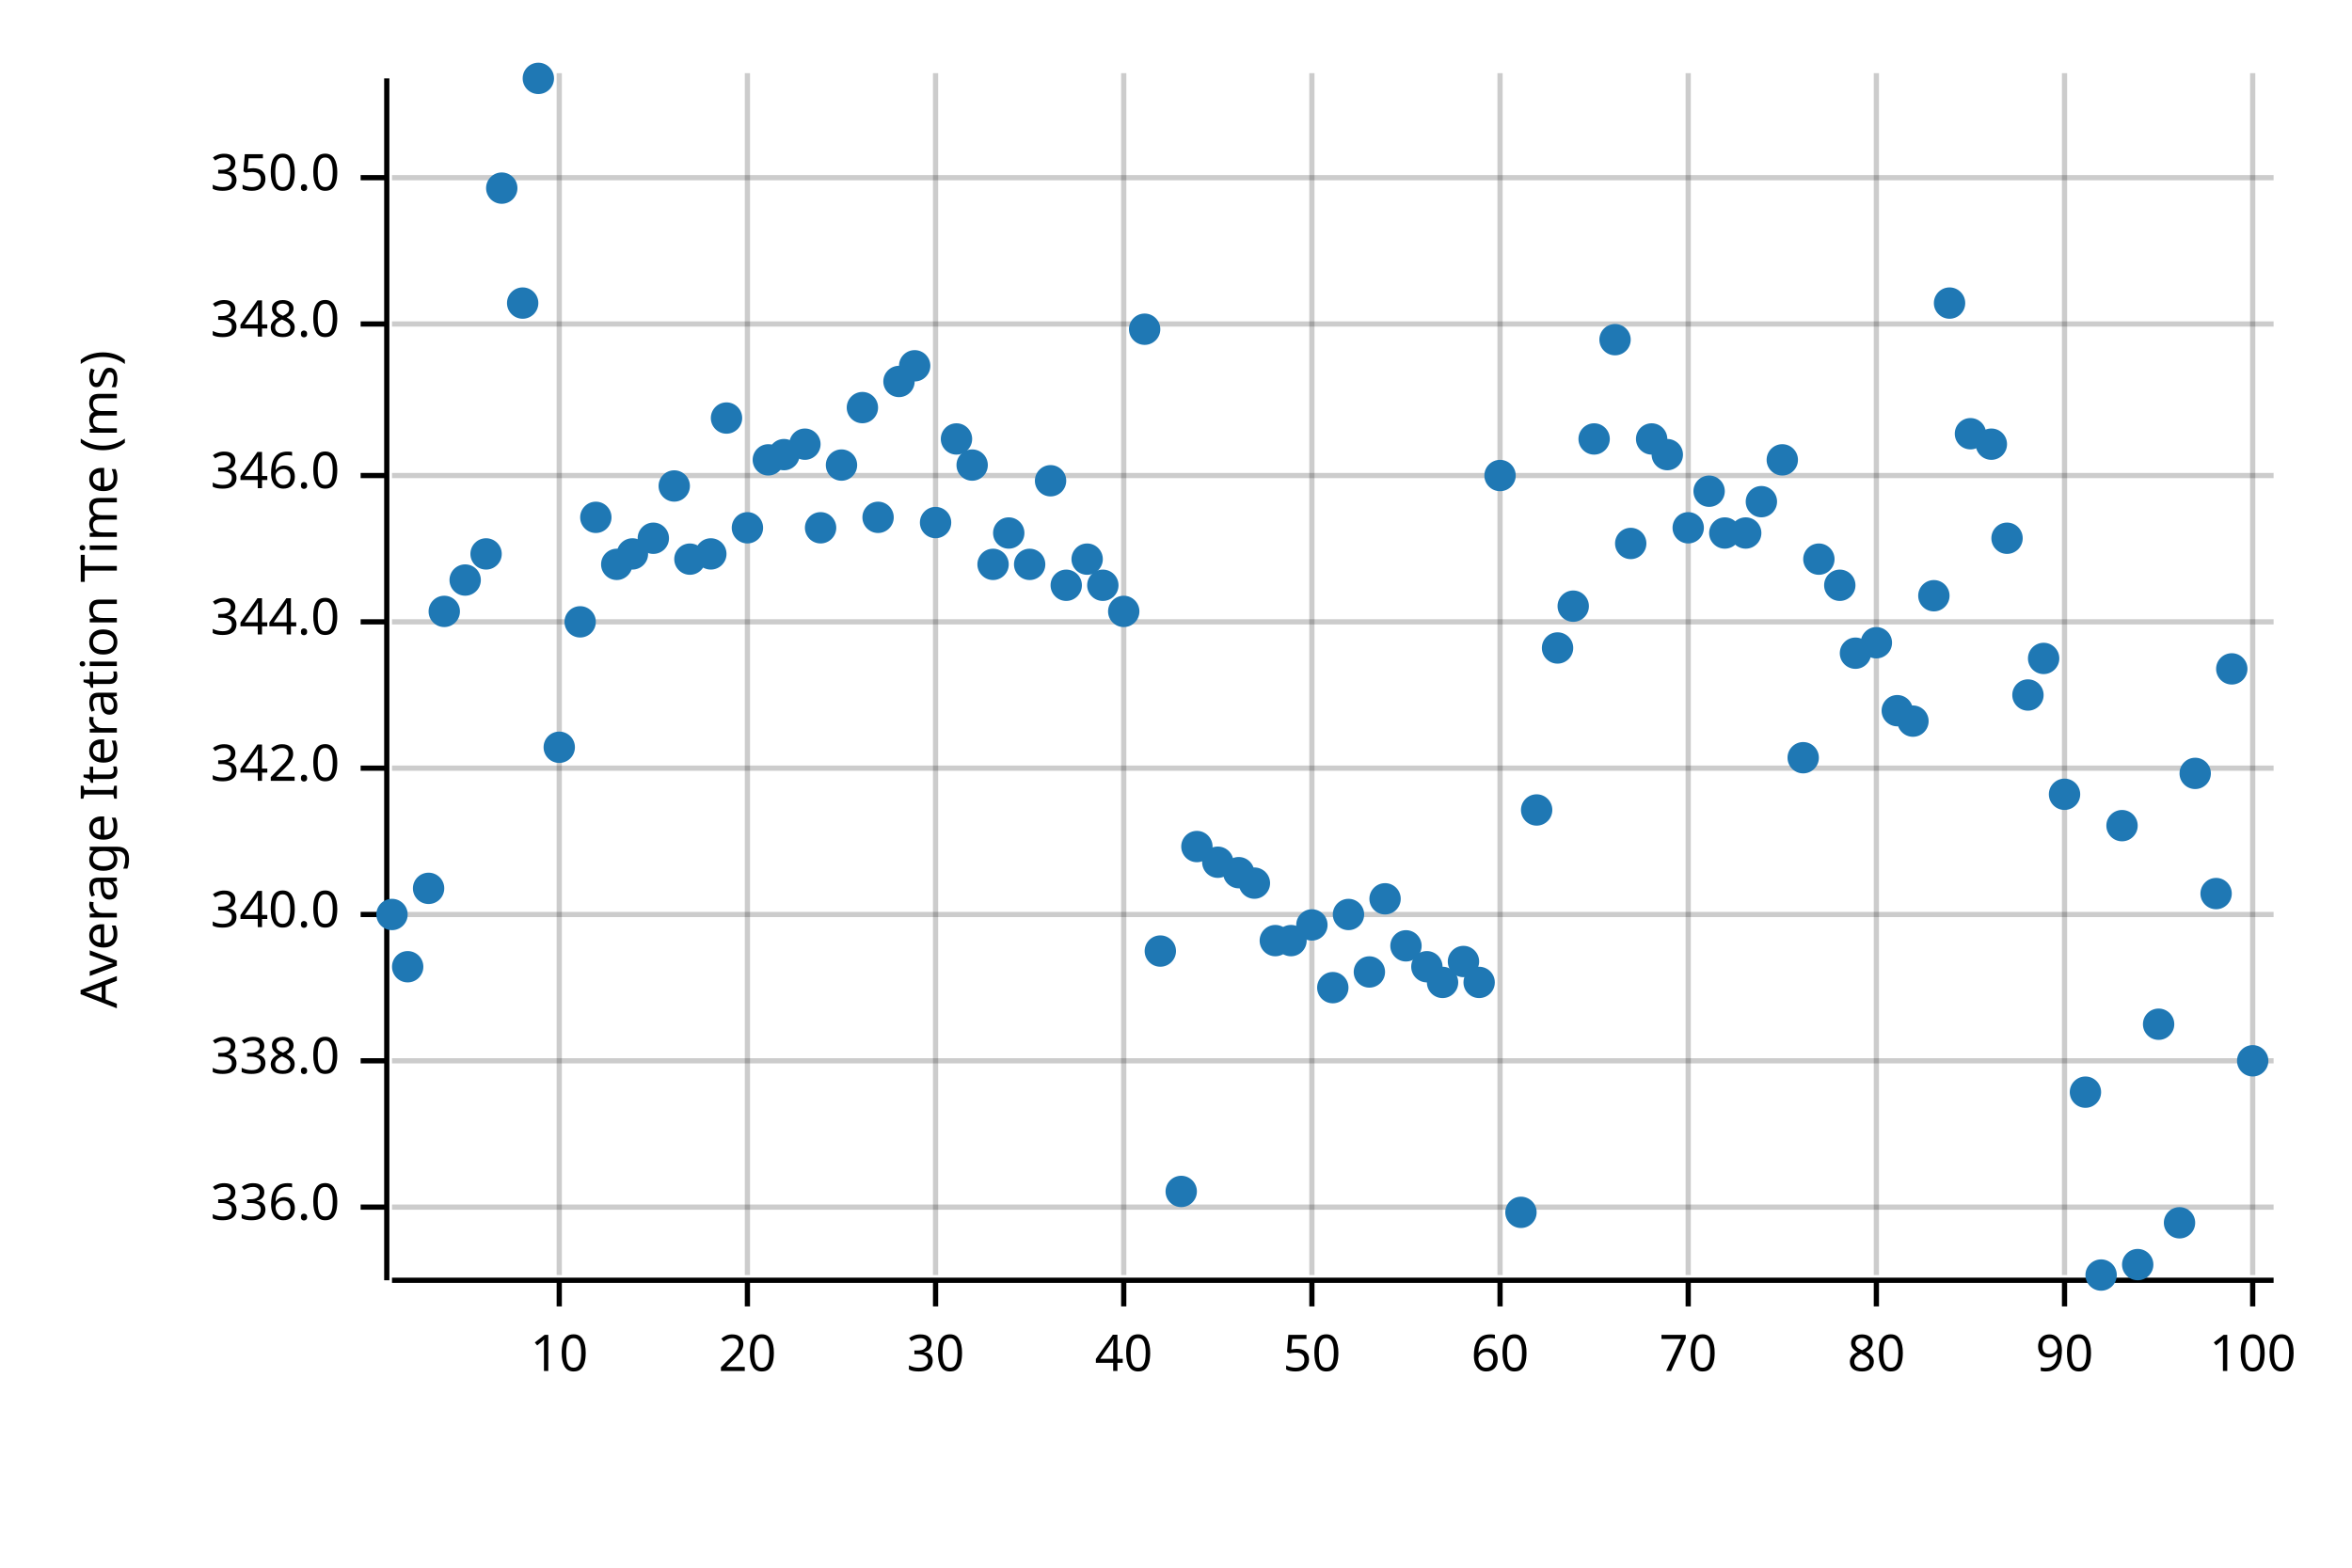
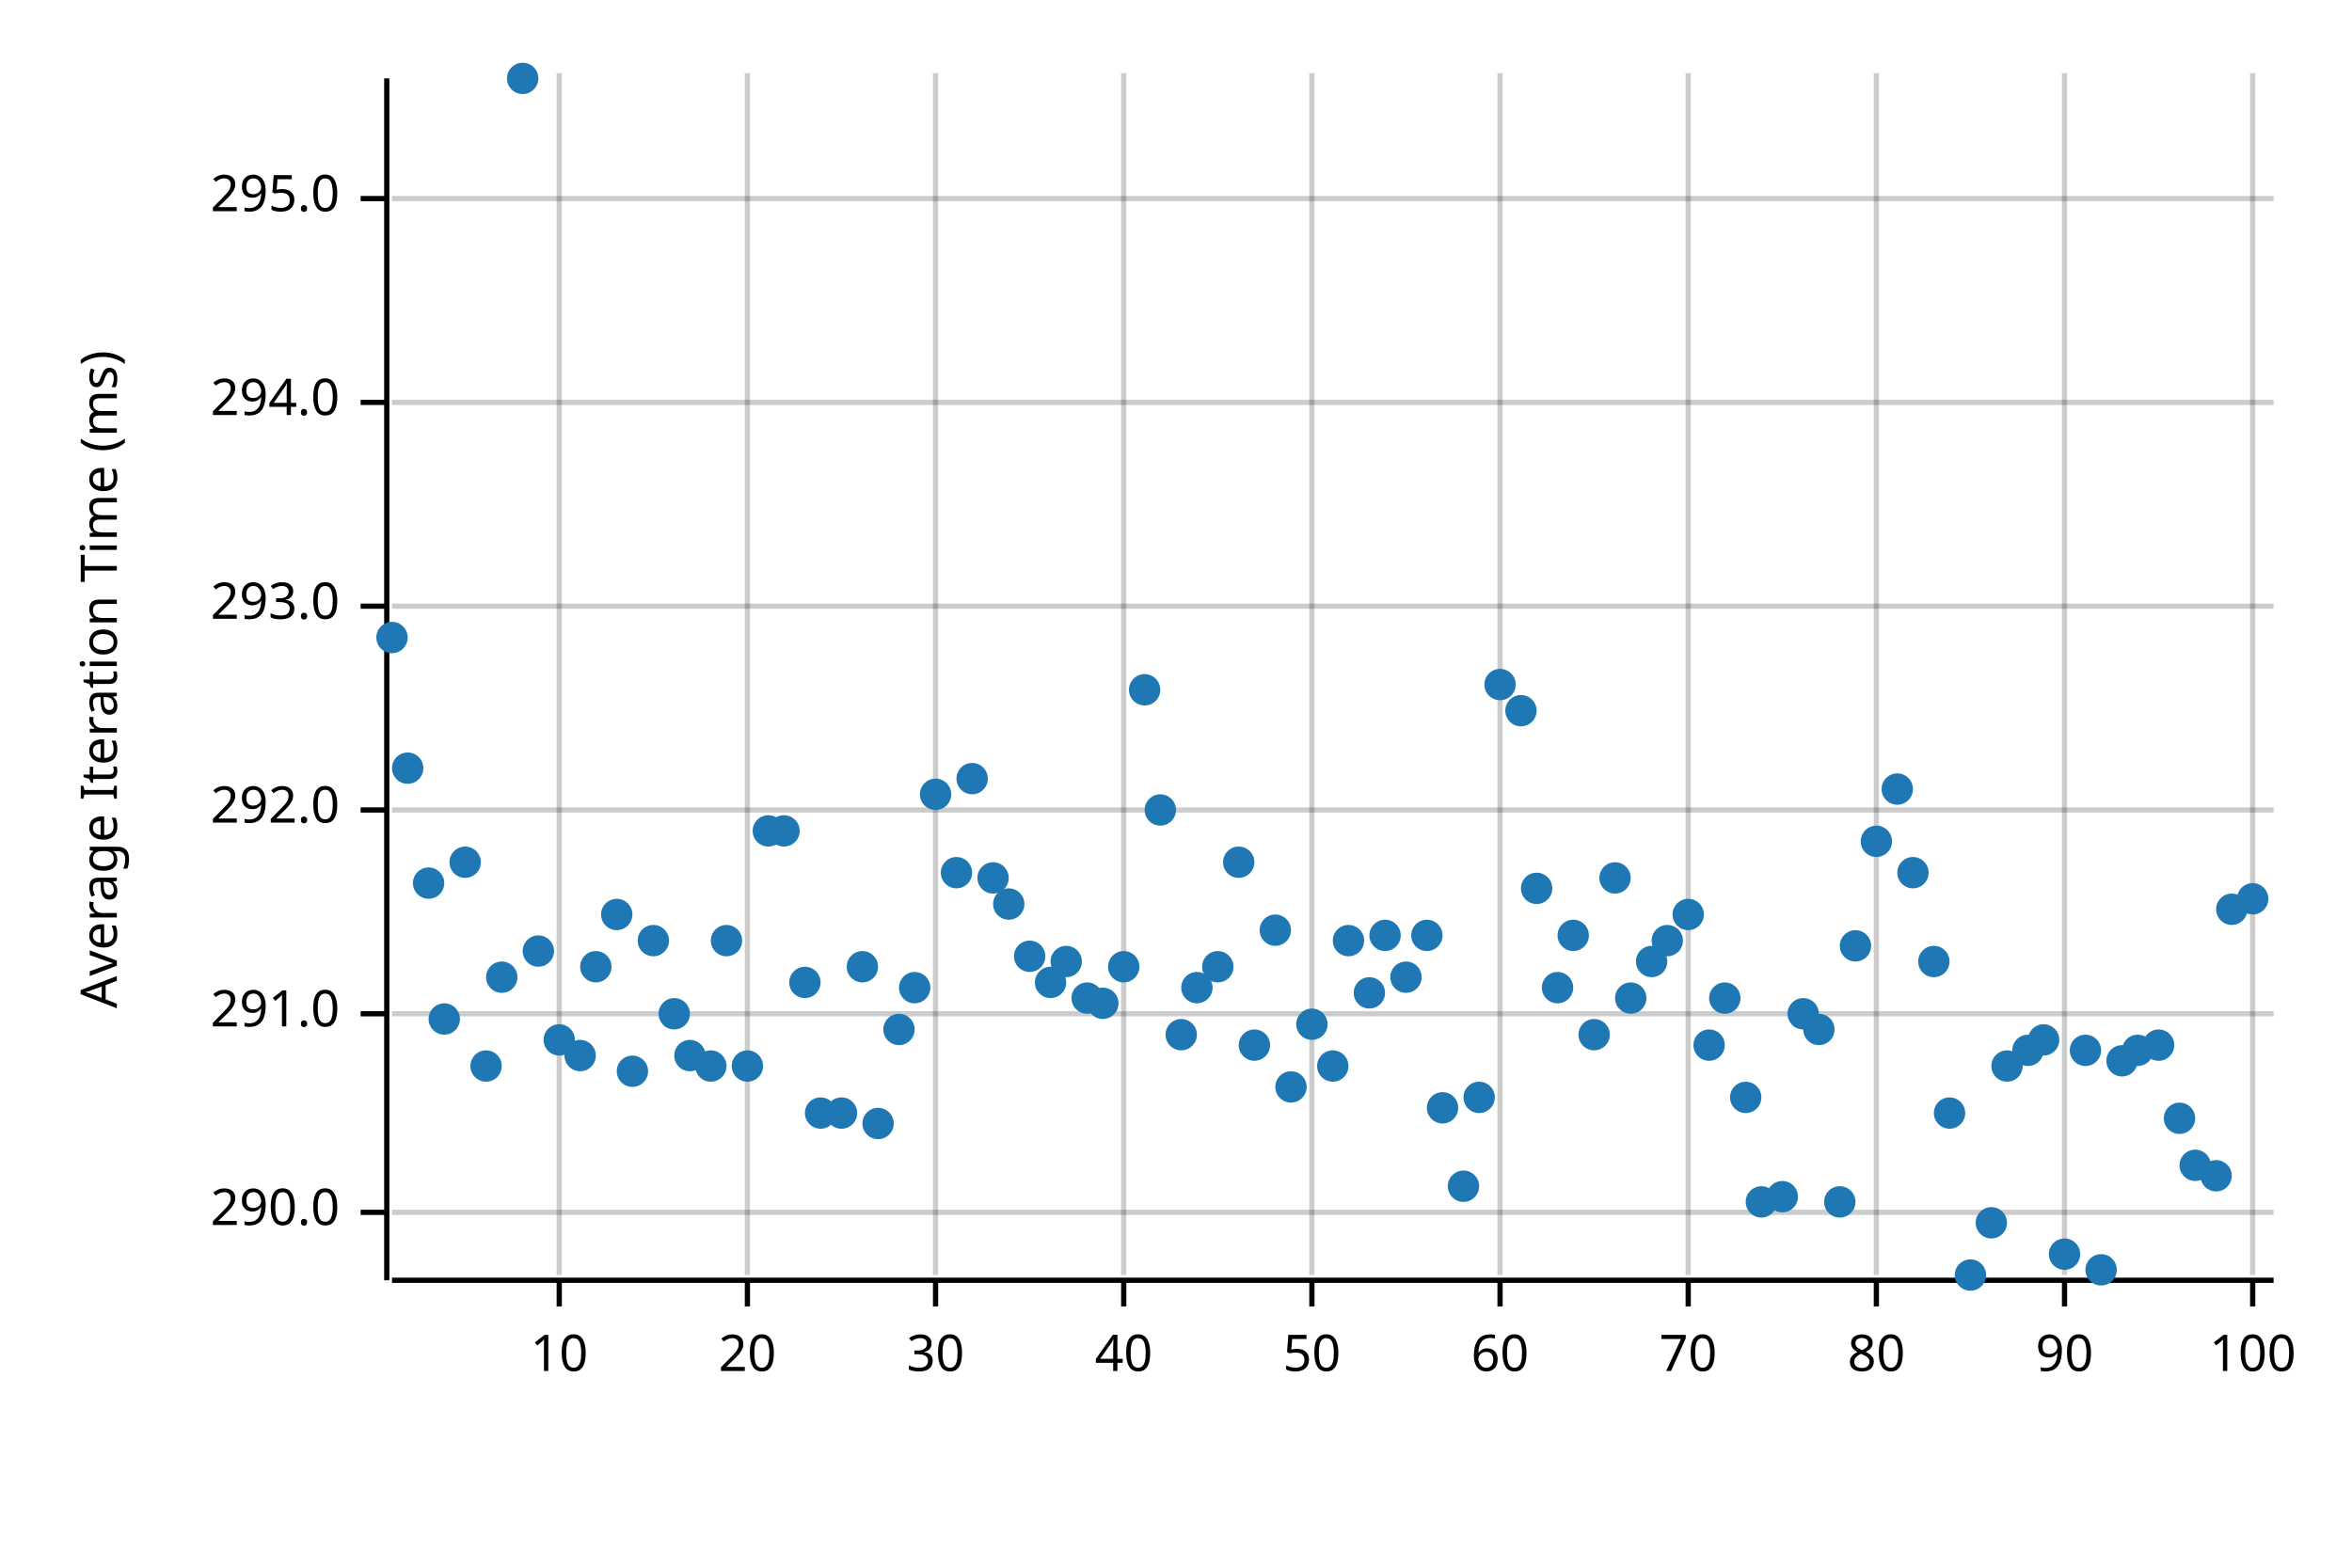
<svg xmlns="http://www.w3.org/2000/svg" width="450" height="300" viewBox="0 0 450 300">
  <text x="15" y="130" dy="0.76em" text-anchor="middle" font-family="sans-serif" font-size="9.677" opacity="1" fill="#000000" transform="rotate(270, 15, 130)">
Average Iteration Time (ms)
</text>
  <line opacity="0.2" stroke="#000000" stroke-width="1" x1="107" y1="244" x2="107" y2="14" />
  <line opacity="0.2" stroke="#000000" stroke-width="1" x1="143" y1="244" x2="143" y2="14" />
  <line opacity="0.2" stroke="#000000" stroke-width="1" x1="179" y1="244" x2="179" y2="14" />
  <line opacity="0.2" stroke="#000000" stroke-width="1" x1="215" y1="244" x2="215" y2="14" />
  <line opacity="0.2" stroke="#000000" stroke-width="1" x1="251" y1="244" x2="251" y2="14" />
  <line opacity="0.2" stroke="#000000" stroke-width="1" x1="287" y1="244" x2="287" y2="14" />
  <line opacity="0.2" stroke="#000000" stroke-width="1" x1="323" y1="244" x2="323" y2="14" />
  <line opacity="0.2" stroke="#000000" stroke-width="1" x1="359" y1="244" x2="359" y2="14" />
  <line opacity="0.2" stroke="#000000" stroke-width="1" x1="395" y1="244" x2="395" y2="14" />
  <line opacity="0.2" stroke="#000000" stroke-width="1" x1="431" y1="244" x2="431" y2="14" />
-   <line opacity="0.2" stroke="#000000" stroke-width="1" x1="75" y1="231" x2="435" y2="231" />
-   <line opacity="0.2" stroke="#000000" stroke-width="1" x1="75" y1="203" x2="435" y2="203" />
-   <line opacity="0.2" stroke="#000000" stroke-width="1" x1="75" y1="175" x2="435" y2="175" />
-   <line opacity="0.2" stroke="#000000" stroke-width="1" x1="75" y1="147" x2="435" y2="147" />
-   <line opacity="0.2" stroke="#000000" stroke-width="1" x1="75" y1="119" x2="435" y2="119" />
-   <line opacity="0.2" stroke="#000000" stroke-width="1" x1="75" y1="91" x2="435" y2="91" />
-   <line opacity="0.2" stroke="#000000" stroke-width="1" x1="75" y1="62" x2="435" y2="62" />
-   <line opacity="0.2" stroke="#000000" stroke-width="1" x1="75" y1="34" x2="435" y2="34" />
+   <line opacity="0.2" stroke="#000000" stroke-width="1" x1="75" y1="232" x2="435" y2="232" />
+   <line opacity="0.2" stroke="#000000" stroke-width="1" x1="75" y1="194" x2="435" y2="194" />
+   <line opacity="0.2" stroke="#000000" stroke-width="1" x1="75" y1="155" x2="435" y2="155" />
+   <line opacity="0.2" stroke="#000000" stroke-width="1" x1="75" y1="116" x2="435" y2="116" />
+   <line opacity="0.2" stroke="#000000" stroke-width="1" x1="75" y1="77" x2="435" y2="77" />
+   <line opacity="0.2" stroke="#000000" stroke-width="1" x1="75" y1="38" x2="435" y2="38" />
  <polyline fill="none" opacity="1" stroke="#000000" stroke-width="1" points="74,15 74,245 " />
-   <text x="65" y="231" dy="0.5ex" text-anchor="end" font-family="sans-serif" font-size="9.677" opacity="1" fill="#000000">
- 336.0
+   <text x="65" y="232" dy="0.5ex" text-anchor="end" font-family="sans-serif" font-size="9.677" opacity="1" fill="#000000">
+ 290.0
</text>
-   <polyline fill="none" opacity="1" stroke="#000000" stroke-width="1" points="69,231 74,231 " />
-   <text x="65" y="203" dy="0.5ex" text-anchor="end" font-family="sans-serif" font-size="9.677" opacity="1" fill="#000000">
- 338.0
+   <polyline fill="none" opacity="1" stroke="#000000" stroke-width="1" points="69,232 74,232 " />
+   <text x="65" y="194" dy="0.5ex" text-anchor="end" font-family="sans-serif" font-size="9.677" opacity="1" fill="#000000">
+ 291.0
</text>
-   <polyline fill="none" opacity="1" stroke="#000000" stroke-width="1" points="69,203 74,203 " />
-   <text x="65" y="175" dy="0.5ex" text-anchor="end" font-family="sans-serif" font-size="9.677" opacity="1" fill="#000000">
- 340.0
+   <polyline fill="none" opacity="1" stroke="#000000" stroke-width="1" points="69,194 74,194 " />
+   <text x="65" y="155" dy="0.5ex" text-anchor="end" font-family="sans-serif" font-size="9.677" opacity="1" fill="#000000">
+ 292.0
</text>
-   <polyline fill="none" opacity="1" stroke="#000000" stroke-width="1" points="69,175 74,175 " />
-   <text x="65" y="147" dy="0.5ex" text-anchor="end" font-family="sans-serif" font-size="9.677" opacity="1" fill="#000000">
- 342.0
+   <polyline fill="none" opacity="1" stroke="#000000" stroke-width="1" points="69,155 74,155 " />
+   <text x="65" y="116" dy="0.5ex" text-anchor="end" font-family="sans-serif" font-size="9.677" opacity="1" fill="#000000">
+ 293.0
</text>
-   <polyline fill="none" opacity="1" stroke="#000000" stroke-width="1" points="69,147 74,147 " />
-   <text x="65" y="119" dy="0.5ex" text-anchor="end" font-family="sans-serif" font-size="9.677" opacity="1" fill="#000000">
- 344.0
+   <polyline fill="none" opacity="1" stroke="#000000" stroke-width="1" points="69,116 74,116 " />
+   <text x="65" y="77" dy="0.5ex" text-anchor="end" font-family="sans-serif" font-size="9.677" opacity="1" fill="#000000">
+ 294.0
</text>
-   <polyline fill="none" opacity="1" stroke="#000000" stroke-width="1" points="69,119 74,119 " />
-   <text x="65" y="91" dy="0.5ex" text-anchor="end" font-family="sans-serif" font-size="9.677" opacity="1" fill="#000000">
- 346.0
+   <polyline fill="none" opacity="1" stroke="#000000" stroke-width="1" points="69,77 74,77 " />
+   <text x="65" y="38" dy="0.5ex" text-anchor="end" font-family="sans-serif" font-size="9.677" opacity="1" fill="#000000">
+ 295.0
</text>
-   <polyline fill="none" opacity="1" stroke="#000000" stroke-width="1" points="69,91 74,91 " />
-   <text x="65" y="62" dy="0.5ex" text-anchor="end" font-family="sans-serif" font-size="9.677" opacity="1" fill="#000000">
- 348.0
- </text>
-   <polyline fill="none" opacity="1" stroke="#000000" stroke-width="1" points="69,62 74,62 " />
-   <text x="65" y="34" dy="0.5ex" text-anchor="end" font-family="sans-serif" font-size="9.677" opacity="1" fill="#000000">
- 350.0
- </text>
-   <polyline fill="none" opacity="1" stroke="#000000" stroke-width="1" points="69,34 74,34 " />
+   <polyline fill="none" opacity="1" stroke="#000000" stroke-width="1" points="69,38 74,38 " />
  <polyline fill="none" opacity="1" stroke="#000000" stroke-width="1" points="75,245 435,245 " />
  <text x="107" y="255" dy="0.76em" text-anchor="middle" font-family="sans-serif" font-size="9.677" opacity="1" fill="#000000">
10
</text>
  <polyline fill="none" opacity="1" stroke="#000000" stroke-width="1" points="107,245 107,250 " />
  <text x="143" y="255" dy="0.76em" text-anchor="middle" font-family="sans-serif" font-size="9.677" opacity="1" fill="#000000">
20
</text>
  <polyline fill="none" opacity="1" stroke="#000000" stroke-width="1" points="143,245 143,250 " />
  <text x="179" y="255" dy="0.76em" text-anchor="middle" font-family="sans-serif" font-size="9.677" opacity="1" fill="#000000">
30
</text>
  <polyline fill="none" opacity="1" stroke="#000000" stroke-width="1" points="179,245 179,250 " />
  <text x="215" y="255" dy="0.76em" text-anchor="middle" font-family="sans-serif" font-size="9.677" opacity="1" fill="#000000">
40
</text>
  <polyline fill="none" opacity="1" stroke="#000000" stroke-width="1" points="215,245 215,250 " />
  <text x="251" y="255" dy="0.76em" text-anchor="middle" font-family="sans-serif" font-size="9.677" opacity="1" fill="#000000">
50
</text>
  <polyline fill="none" opacity="1" stroke="#000000" stroke-width="1" points="251,245 251,250 " />
  <text x="287" y="255" dy="0.76em" text-anchor="middle" font-family="sans-serif" font-size="9.677" opacity="1" fill="#000000">
60
</text>
  <polyline fill="none" opacity="1" stroke="#000000" stroke-width="1" points="287,245 287,250 " />
  <text x="323" y="255" dy="0.76em" text-anchor="middle" font-family="sans-serif" font-size="9.677" opacity="1" fill="#000000">
70
</text>
  <polyline fill="none" opacity="1" stroke="#000000" stroke-width="1" points="323,245 323,250 " />
  <text x="359" y="255" dy="0.76em" text-anchor="middle" font-family="sans-serif" font-size="9.677" opacity="1" fill="#000000">
80
</text>
  <polyline fill="none" opacity="1" stroke="#000000" stroke-width="1" points="359,245 359,250 " />
  <text x="395" y="255" dy="0.76em" text-anchor="middle" font-family="sans-serif" font-size="9.677" opacity="1" fill="#000000">
90
</text>
  <polyline fill="none" opacity="1" stroke="#000000" stroke-width="1" points="395,245 395,250 " />
  <text x="431" y="255" dy="0.76em" text-anchor="middle" font-family="sans-serif" font-size="9.677" opacity="1" fill="#000000">
100
</text>
  <polyline fill="none" opacity="1" stroke="#000000" stroke-width="1" points="431,245 431,250 " />
-   <circle cx="75" cy="175" r="3" opacity="1" fill="#1F78B4" stroke="none" stroke-width="1" />
-   <circle cx="78" cy="185" r="3" opacity="1" fill="#1F78B4" stroke="none" stroke-width="1" />
-   <circle cx="82" cy="170" r="3" opacity="1" fill="#1F78B4" stroke="none" stroke-width="1" />
-   <circle cx="85" cy="117" r="3" opacity="1" fill="#1F78B4" stroke="none" stroke-width="1" />
-   <circle cx="89" cy="111" r="3" opacity="1" fill="#1F78B4" stroke="none" stroke-width="1" />
-   <circle cx="93" cy="106" r="3" opacity="1" fill="#1F78B4" stroke="none" stroke-width="1" />
-   <circle cx="96" cy="36" r="3" opacity="1" fill="#1F78B4" stroke="none" stroke-width="1" />
-   <circle cx="100" cy="58" r="3" opacity="1" fill="#1F78B4" stroke="none" stroke-width="1" />
-   <circle cx="103" cy="15" r="3" opacity="1" fill="#1F78B4" stroke="none" stroke-width="1" />
-   <circle cx="107" cy="143" r="3" opacity="1" fill="#1F78B4" stroke="none" stroke-width="1" />
-   <circle cx="111" cy="119" r="3" opacity="1" fill="#1F78B4" stroke="none" stroke-width="1" />
-   <circle cx="114" cy="99" r="3" opacity="1" fill="#1F78B4" stroke="none" stroke-width="1" />
-   <circle cx="118" cy="108" r="3" opacity="1" fill="#1F78B4" stroke="none" stroke-width="1" />
-   <circle cx="121" cy="106" r="3" opacity="1" fill="#1F78B4" stroke="none" stroke-width="1" />
-   <circle cx="125" cy="103" r="3" opacity="1" fill="#1F78B4" stroke="none" stroke-width="1" />
-   <circle cx="129" cy="93" r="3" opacity="1" fill="#1F78B4" stroke="none" stroke-width="1" />
-   <circle cx="132" cy="107" r="3" opacity="1" fill="#1F78B4" stroke="none" stroke-width="1" />
-   <circle cx="136" cy="106" r="3" opacity="1" fill="#1F78B4" stroke="none" stroke-width="1" />
-   <circle cx="139" cy="80" r="3" opacity="1" fill="#1F78B4" stroke="none" stroke-width="1" />
-   <circle cx="143" cy="101" r="3" opacity="1" fill="#1F78B4" stroke="none" stroke-width="1" />
-   <circle cx="147" cy="88" r="3" opacity="1" fill="#1F78B4" stroke="none" stroke-width="1" />
-   <circle cx="150" cy="87" r="3" opacity="1" fill="#1F78B4" stroke="none" stroke-width="1" />
-   <circle cx="154" cy="85" r="3" opacity="1" fill="#1F78B4" stroke="none" stroke-width="1" />
-   <circle cx="157" cy="101" r="3" opacity="1" fill="#1F78B4" stroke="none" stroke-width="1" />
-   <circle cx="161" cy="89" r="3" opacity="1" fill="#1F78B4" stroke="none" stroke-width="1" />
-   <circle cx="165" cy="78" r="3" opacity="1" fill="#1F78B4" stroke="none" stroke-width="1" />
-   <circle cx="168" cy="99" r="3" opacity="1" fill="#1F78B4" stroke="none" stroke-width="1" />
-   <circle cx="172" cy="73" r="3" opacity="1" fill="#1F78B4" stroke="none" stroke-width="1" />
-   <circle cx="175" cy="70" r="3" opacity="1" fill="#1F78B4" stroke="none" stroke-width="1" />
-   <circle cx="179" cy="100" r="3" opacity="1" fill="#1F78B4" stroke="none" stroke-width="1" />
-   <circle cx="183" cy="84" r="3" opacity="1" fill="#1F78B4" stroke="none" stroke-width="1" />
-   <circle cx="186" cy="89" r="3" opacity="1" fill="#1F78B4" stroke="none" stroke-width="1" />
-   <circle cx="190" cy="108" r="3" opacity="1" fill="#1F78B4" stroke="none" stroke-width="1" />
-   <circle cx="193" cy="102" r="3" opacity="1" fill="#1F78B4" stroke="none" stroke-width="1" />
-   <circle cx="197" cy="108" r="3" opacity="1" fill="#1F78B4" stroke="none" stroke-width="1" />
-   <circle cx="201" cy="92" r="3" opacity="1" fill="#1F78B4" stroke="none" stroke-width="1" />
-   <circle cx="204" cy="112" r="3" opacity="1" fill="#1F78B4" stroke="none" stroke-width="1" />
-   <circle cx="208" cy="107" r="3" opacity="1" fill="#1F78B4" stroke="none" stroke-width="1" />
-   <circle cx="211" cy="112" r="3" opacity="1" fill="#1F78B4" stroke="none" stroke-width="1" />
-   <circle cx="215" cy="117" r="3" opacity="1" fill="#1F78B4" stroke="none" stroke-width="1" />
-   <circle cx="219" cy="63" r="3" opacity="1" fill="#1F78B4" stroke="none" stroke-width="1" />
-   <circle cx="222" cy="182" r="3" opacity="1" fill="#1F78B4" stroke="none" stroke-width="1" />
-   <circle cx="226" cy="228" r="3" opacity="1" fill="#1F78B4" stroke="none" stroke-width="1" />
-   <circle cx="229" cy="162" r="3" opacity="1" fill="#1F78B4" stroke="none" stroke-width="1" />
-   <circle cx="233" cy="165" r="3" opacity="1" fill="#1F78B4" stroke="none" stroke-width="1" />
-   <circle cx="237" cy="167" r="3" opacity="1" fill="#1F78B4" stroke="none" stroke-width="1" />
-   <circle cx="240" cy="169" r="3" opacity="1" fill="#1F78B4" stroke="none" stroke-width="1" />
-   <circle cx="244" cy="180" r="3" opacity="1" fill="#1F78B4" stroke="none" stroke-width="1" />
-   <circle cx="247" cy="180" r="3" opacity="1" fill="#1F78B4" stroke="none" stroke-width="1" />
-   <circle cx="251" cy="177" r="3" opacity="1" fill="#1F78B4" stroke="none" stroke-width="1" />
-   <circle cx="255" cy="189" r="3" opacity="1" fill="#1F78B4" stroke="none" stroke-width="1" />
-   <circle cx="258" cy="175" r="3" opacity="1" fill="#1F78B4" stroke="none" stroke-width="1" />
-   <circle cx="262" cy="186" r="3" opacity="1" fill="#1F78B4" stroke="none" stroke-width="1" />
-   <circle cx="265" cy="172" r="3" opacity="1" fill="#1F78B4" stroke="none" stroke-width="1" />
-   <circle cx="269" cy="181" r="3" opacity="1" fill="#1F78B4" stroke="none" stroke-width="1" />
-   <circle cx="273" cy="185" r="3" opacity="1" fill="#1F78B4" stroke="none" stroke-width="1" />
-   <circle cx="276" cy="188" r="3" opacity="1" fill="#1F78B4" stroke="none" stroke-width="1" />
-   <circle cx="280" cy="184" r="3" opacity="1" fill="#1F78B4" stroke="none" stroke-width="1" />
-   <circle cx="283" cy="188" r="3" opacity="1" fill="#1F78B4" stroke="none" stroke-width="1" />
-   <circle cx="287" cy="91" r="3" opacity="1" fill="#1F78B4" stroke="none" stroke-width="1" />
-   <circle cx="291" cy="232" r="3" opacity="1" fill="#1F78B4" stroke="none" stroke-width="1" />
-   <circle cx="294" cy="155" r="3" opacity="1" fill="#1F78B4" stroke="none" stroke-width="1" />
-   <circle cx="298" cy="124" r="3" opacity="1" fill="#1F78B4" stroke="none" stroke-width="1" />
-   <circle cx="301" cy="116" r="3" opacity="1" fill="#1F78B4" stroke="none" stroke-width="1" />
-   <circle cx="305" cy="84" r="3" opacity="1" fill="#1F78B4" stroke="none" stroke-width="1" />
-   <circle cx="309" cy="65" r="3" opacity="1" fill="#1F78B4" stroke="none" stroke-width="1" />
-   <circle cx="312" cy="104" r="3" opacity="1" fill="#1F78B4" stroke="none" stroke-width="1" />
-   <circle cx="316" cy="84" r="3" opacity="1" fill="#1F78B4" stroke="none" stroke-width="1" />
-   <circle cx="319" cy="87" r="3" opacity="1" fill="#1F78B4" stroke="none" stroke-width="1" />
-   <circle cx="323" cy="101" r="3" opacity="1" fill="#1F78B4" stroke="none" stroke-width="1" />
-   <circle cx="327" cy="94" r="3" opacity="1" fill="#1F78B4" stroke="none" stroke-width="1" />
-   <circle cx="330" cy="102" r="3" opacity="1" fill="#1F78B4" stroke="none" stroke-width="1" />
-   <circle cx="334" cy="102" r="3" opacity="1" fill="#1F78B4" stroke="none" stroke-width="1" />
-   <circle cx="337" cy="96" r="3" opacity="1" fill="#1F78B4" stroke="none" stroke-width="1" />
-   <circle cx="341" cy="88" r="3" opacity="1" fill="#1F78B4" stroke="none" stroke-width="1" />
-   <circle cx="345" cy="145" r="3" opacity="1" fill="#1F78B4" stroke="none" stroke-width="1" />
-   <circle cx="348" cy="107" r="3" opacity="1" fill="#1F78B4" stroke="none" stroke-width="1" />
-   <circle cx="352" cy="112" r="3" opacity="1" fill="#1F78B4" stroke="none" stroke-width="1" />
-   <circle cx="355" cy="125" r="3" opacity="1" fill="#1F78B4" stroke="none" stroke-width="1" />
-   <circle cx="359" cy="123" r="3" opacity="1" fill="#1F78B4" stroke="none" stroke-width="1" />
-   <circle cx="363" cy="136" r="3" opacity="1" fill="#1F78B4" stroke="none" stroke-width="1" />
-   <circle cx="366" cy="138" r="3" opacity="1" fill="#1F78B4" stroke="none" stroke-width="1" />
-   <circle cx="370" cy="114" r="3" opacity="1" fill="#1F78B4" stroke="none" stroke-width="1" />
-   <circle cx="373" cy="58" r="3" opacity="1" fill="#1F78B4" stroke="none" stroke-width="1" />
-   <circle cx="377" cy="83" r="3" opacity="1" fill="#1F78B4" stroke="none" stroke-width="1" />
-   <circle cx="381" cy="85" r="3" opacity="1" fill="#1F78B4" stroke="none" stroke-width="1" />
-   <circle cx="384" cy="103" r="3" opacity="1" fill="#1F78B4" stroke="none" stroke-width="1" />
-   <circle cx="388" cy="133" r="3" opacity="1" fill="#1F78B4" stroke="none" stroke-width="1" />
-   <circle cx="391" cy="126" r="3" opacity="1" fill="#1F78B4" stroke="none" stroke-width="1" />
-   <circle cx="395" cy="152" r="3" opacity="1" fill="#1F78B4" stroke="none" stroke-width="1" />
-   <circle cx="399" cy="209" r="3" opacity="1" fill="#1F78B4" stroke="none" stroke-width="1" />
-   <circle cx="402" cy="244" r="3" opacity="1" fill="#1F78B4" stroke="none" stroke-width="1" />
-   <circle cx="406" cy="158" r="3" opacity="1" fill="#1F78B4" stroke="none" stroke-width="1" />
-   <circle cx="409" cy="242" r="3" opacity="1" fill="#1F78B4" stroke="none" stroke-width="1" />
-   <circle cx="413" cy="196" r="3" opacity="1" fill="#1F78B4" stroke="none" stroke-width="1" />
-   <circle cx="417" cy="234" r="3" opacity="1" fill="#1F78B4" stroke="none" stroke-width="1" />
-   <circle cx="420" cy="148" r="3" opacity="1" fill="#1F78B4" stroke="none" stroke-width="1" />
-   <circle cx="424" cy="171" r="3" opacity="1" fill="#1F78B4" stroke="none" stroke-width="1" />
-   <circle cx="427" cy="128" r="3" opacity="1" fill="#1F78B4" stroke="none" stroke-width="1" />
-   <circle cx="431" cy="203" r="3" opacity="1" fill="#1F78B4" stroke="none" stroke-width="1" />
+   <circle cx="75" cy="122" r="3" opacity="1" fill="#1F78B4" stroke="none" stroke-width="1" />
+   <circle cx="78" cy="147" r="3" opacity="1" fill="#1F78B4" stroke="none" stroke-width="1" />
+   <circle cx="82" cy="169" r="3" opacity="1" fill="#1F78B4" stroke="none" stroke-width="1" />
+   <circle cx="85" cy="195" r="3" opacity="1" fill="#1F78B4" stroke="none" stroke-width="1" />
+   <circle cx="89" cy="165" r="3" opacity="1" fill="#1F78B4" stroke="none" stroke-width="1" />
+   <circle cx="93" cy="204" r="3" opacity="1" fill="#1F78B4" stroke="none" stroke-width="1" />
+   <circle cx="96" cy="187" r="3" opacity="1" fill="#1F78B4" stroke="none" stroke-width="1" />
+   <circle cx="100" cy="15" r="3" opacity="1" fill="#1F78B4" stroke="none" stroke-width="1" />
+   <circle cx="103" cy="182" r="3" opacity="1" fill="#1F78B4" stroke="none" stroke-width="1" />
+   <circle cx="107" cy="199" r="3" opacity="1" fill="#1F78B4" stroke="none" stroke-width="1" />
+   <circle cx="111" cy="202" r="3" opacity="1" fill="#1F78B4" stroke="none" stroke-width="1" />
+   <circle cx="114" cy="185" r="3" opacity="1" fill="#1F78B4" stroke="none" stroke-width="1" />
+   <circle cx="118" cy="175" r="3" opacity="1" fill="#1F78B4" stroke="none" stroke-width="1" />
+   <circle cx="121" cy="205" r="3" opacity="1" fill="#1F78B4" stroke="none" stroke-width="1" />
+   <circle cx="125" cy="180" r="3" opacity="1" fill="#1F78B4" stroke="none" stroke-width="1" />
+   <circle cx="129" cy="194" r="3" opacity="1" fill="#1F78B4" stroke="none" stroke-width="1" />
+   <circle cx="132" cy="202" r="3" opacity="1" fill="#1F78B4" stroke="none" stroke-width="1" />
+   <circle cx="136" cy="204" r="3" opacity="1" fill="#1F78B4" stroke="none" stroke-width="1" />
+   <circle cx="139" cy="180" r="3" opacity="1" fill="#1F78B4" stroke="none" stroke-width="1" />
+   <circle cx="143" cy="204" r="3" opacity="1" fill="#1F78B4" stroke="none" stroke-width="1" />
+   <circle cx="147" cy="159" r="3" opacity="1" fill="#1F78B4" stroke="none" stroke-width="1" />
+   <circle cx="150" cy="159" r="3" opacity="1" fill="#1F78B4" stroke="none" stroke-width="1" />
+   <circle cx="154" cy="188" r="3" opacity="1" fill="#1F78B4" stroke="none" stroke-width="1" />
+   <circle cx="157" cy="213" r="3" opacity="1" fill="#1F78B4" stroke="none" stroke-width="1" />
+   <circle cx="161" cy="213" r="3" opacity="1" fill="#1F78B4" stroke="none" stroke-width="1" />
+   <circle cx="165" cy="185" r="3" opacity="1" fill="#1F78B4" stroke="none" stroke-width="1" />
+   <circle cx="168" cy="215" r="3" opacity="1" fill="#1F78B4" stroke="none" stroke-width="1" />
+   <circle cx="172" cy="197" r="3" opacity="1" fill="#1F78B4" stroke="none" stroke-width="1" />
+   <circle cx="175" cy="189" r="3" opacity="1" fill="#1F78B4" stroke="none" stroke-width="1" />
+   <circle cx="179" cy="152" r="3" opacity="1" fill="#1F78B4" stroke="none" stroke-width="1" />
+   <circle cx="183" cy="167" r="3" opacity="1" fill="#1F78B4" stroke="none" stroke-width="1" />
+   <circle cx="186" cy="149" r="3" opacity="1" fill="#1F78B4" stroke="none" stroke-width="1" />
+   <circle cx="190" cy="168" r="3" opacity="1" fill="#1F78B4" stroke="none" stroke-width="1" />
+   <circle cx="193" cy="173" r="3" opacity="1" fill="#1F78B4" stroke="none" stroke-width="1" />
+   <circle cx="197" cy="183" r="3" opacity="1" fill="#1F78B4" stroke="none" stroke-width="1" />
+   <circle cx="201" cy="188" r="3" opacity="1" fill="#1F78B4" stroke="none" stroke-width="1" />
+   <circle cx="204" cy="184" r="3" opacity="1" fill="#1F78B4" stroke="none" stroke-width="1" />
+   <circle cx="208" cy="191" r="3" opacity="1" fill="#1F78B4" stroke="none" stroke-width="1" />
+   <circle cx="211" cy="192" r="3" opacity="1" fill="#1F78B4" stroke="none" stroke-width="1" />
+   <circle cx="215" cy="185" r="3" opacity="1" fill="#1F78B4" stroke="none" stroke-width="1" />
+   <circle cx="219" cy="132" r="3" opacity="1" fill="#1F78B4" stroke="none" stroke-width="1" />
+   <circle cx="222" cy="155" r="3" opacity="1" fill="#1F78B4" stroke="none" stroke-width="1" />
+   <circle cx="226" cy="198" r="3" opacity="1" fill="#1F78B4" stroke="none" stroke-width="1" />
+   <circle cx="229" cy="189" r="3" opacity="1" fill="#1F78B4" stroke="none" stroke-width="1" />
+   <circle cx="233" cy="185" r="3" opacity="1" fill="#1F78B4" stroke="none" stroke-width="1" />
+   <circle cx="237" cy="165" r="3" opacity="1" fill="#1F78B4" stroke="none" stroke-width="1" />
+   <circle cx="240" cy="200" r="3" opacity="1" fill="#1F78B4" stroke="none" stroke-width="1" />
+   <circle cx="244" cy="178" r="3" opacity="1" fill="#1F78B4" stroke="none" stroke-width="1" />
+   <circle cx="247" cy="208" r="3" opacity="1" fill="#1F78B4" stroke="none" stroke-width="1" />
+   <circle cx="251" cy="196" r="3" opacity="1" fill="#1F78B4" stroke="none" stroke-width="1" />
+   <circle cx="255" cy="204" r="3" opacity="1" fill="#1F78B4" stroke="none" stroke-width="1" />
+   <circle cx="258" cy="180" r="3" opacity="1" fill="#1F78B4" stroke="none" stroke-width="1" />
+   <circle cx="262" cy="190" r="3" opacity="1" fill="#1F78B4" stroke="none" stroke-width="1" />
+   <circle cx="265" cy="179" r="3" opacity="1" fill="#1F78B4" stroke="none" stroke-width="1" />
+   <circle cx="269" cy="187" r="3" opacity="1" fill="#1F78B4" stroke="none" stroke-width="1" />
+   <circle cx="273" cy="179" r="3" opacity="1" fill="#1F78B4" stroke="none" stroke-width="1" />
+   <circle cx="276" cy="212" r="3" opacity="1" fill="#1F78B4" stroke="none" stroke-width="1" />
+   <circle cx="280" cy="227" r="3" opacity="1" fill="#1F78B4" stroke="none" stroke-width="1" />
+   <circle cx="283" cy="210" r="3" opacity="1" fill="#1F78B4" stroke="none" stroke-width="1" />
+   <circle cx="287" cy="131" r="3" opacity="1" fill="#1F78B4" stroke="none" stroke-width="1" />
+   <circle cx="291" cy="136" r="3" opacity="1" fill="#1F78B4" stroke="none" stroke-width="1" />
+   <circle cx="294" cy="170" r="3" opacity="1" fill="#1F78B4" stroke="none" stroke-width="1" />
+   <circle cx="298" cy="189" r="3" opacity="1" fill="#1F78B4" stroke="none" stroke-width="1" />
+   <circle cx="301" cy="179" r="3" opacity="1" fill="#1F78B4" stroke="none" stroke-width="1" />
+   <circle cx="305" cy="198" r="3" opacity="1" fill="#1F78B4" stroke="none" stroke-width="1" />
+   <circle cx="309" cy="168" r="3" opacity="1" fill="#1F78B4" stroke="none" stroke-width="1" />
+   <circle cx="312" cy="191" r="3" opacity="1" fill="#1F78B4" stroke="none" stroke-width="1" />
+   <circle cx="316" cy="184" r="3" opacity="1" fill="#1F78B4" stroke="none" stroke-width="1" />
+   <circle cx="319" cy="180" r="3" opacity="1" fill="#1F78B4" stroke="none" stroke-width="1" />
+   <circle cx="323" cy="175" r="3" opacity="1" fill="#1F78B4" stroke="none" stroke-width="1" />
+   <circle cx="327" cy="200" r="3" opacity="1" fill="#1F78B4" stroke="none" stroke-width="1" />
+   <circle cx="330" cy="191" r="3" opacity="1" fill="#1F78B4" stroke="none" stroke-width="1" />
+   <circle cx="334" cy="210" r="3" opacity="1" fill="#1F78B4" stroke="none" stroke-width="1" />
+   <circle cx="337" cy="230" r="3" opacity="1" fill="#1F78B4" stroke="none" stroke-width="1" />
+   <circle cx="341" cy="229" r="3" opacity="1" fill="#1F78B4" stroke="none" stroke-width="1" />
+   <circle cx="345" cy="194" r="3" opacity="1" fill="#1F78B4" stroke="none" stroke-width="1" />
+   <circle cx="348" cy="197" r="3" opacity="1" fill="#1F78B4" stroke="none" stroke-width="1" />
+   <circle cx="352" cy="230" r="3" opacity="1" fill="#1F78B4" stroke="none" stroke-width="1" />
+   <circle cx="355" cy="181" r="3" opacity="1" fill="#1F78B4" stroke="none" stroke-width="1" />
+   <circle cx="359" cy="161" r="3" opacity="1" fill="#1F78B4" stroke="none" stroke-width="1" />
+   <circle cx="363" cy="151" r="3" opacity="1" fill="#1F78B4" stroke="none" stroke-width="1" />
+   <circle cx="366" cy="167" r="3" opacity="1" fill="#1F78B4" stroke="none" stroke-width="1" />
+   <circle cx="370" cy="184" r="3" opacity="1" fill="#1F78B4" stroke="none" stroke-width="1" />
+   <circle cx="373" cy="213" r="3" opacity="1" fill="#1F78B4" stroke="none" stroke-width="1" />
+   <circle cx="377" cy="244" r="3" opacity="1" fill="#1F78B4" stroke="none" stroke-width="1" />
+   <circle cx="381" cy="234" r="3" opacity="1" fill="#1F78B4" stroke="none" stroke-width="1" />
+   <circle cx="384" cy="204" r="3" opacity="1" fill="#1F78B4" stroke="none" stroke-width="1" />
+   <circle cx="388" cy="201" r="3" opacity="1" fill="#1F78B4" stroke="none" stroke-width="1" />
+   <circle cx="391" cy="199" r="3" opacity="1" fill="#1F78B4" stroke="none" stroke-width="1" />
+   <circle cx="395" cy="240" r="3" opacity="1" fill="#1F78B4" stroke="none" stroke-width="1" />
+   <circle cx="399" cy="201" r="3" opacity="1" fill="#1F78B4" stroke="none" stroke-width="1" />
+   <circle cx="402" cy="243" r="3" opacity="1" fill="#1F78B4" stroke="none" stroke-width="1" />
+   <circle cx="406" cy="203" r="3" opacity="1" fill="#1F78B4" stroke="none" stroke-width="1" />
+   <circle cx="409" cy="201" r="3" opacity="1" fill="#1F78B4" stroke="none" stroke-width="1" />
+   <circle cx="413" cy="200" r="3" opacity="1" fill="#1F78B4" stroke="none" stroke-width="1" />
+   <circle cx="417" cy="214" r="3" opacity="1" fill="#1F78B4" stroke="none" stroke-width="1" />
+   <circle cx="420" cy="223" r="3" opacity="1" fill="#1F78B4" stroke="none" stroke-width="1" />
+   <circle cx="424" cy="225" r="3" opacity="1" fill="#1F78B4" stroke="none" stroke-width="1" />
+   <circle cx="427" cy="174" r="3" opacity="1" fill="#1F78B4" stroke="none" stroke-width="1" />
+   <circle cx="431" cy="172" r="3" opacity="1" fill="#1F78B4" stroke="none" stroke-width="1" />
</svg>
